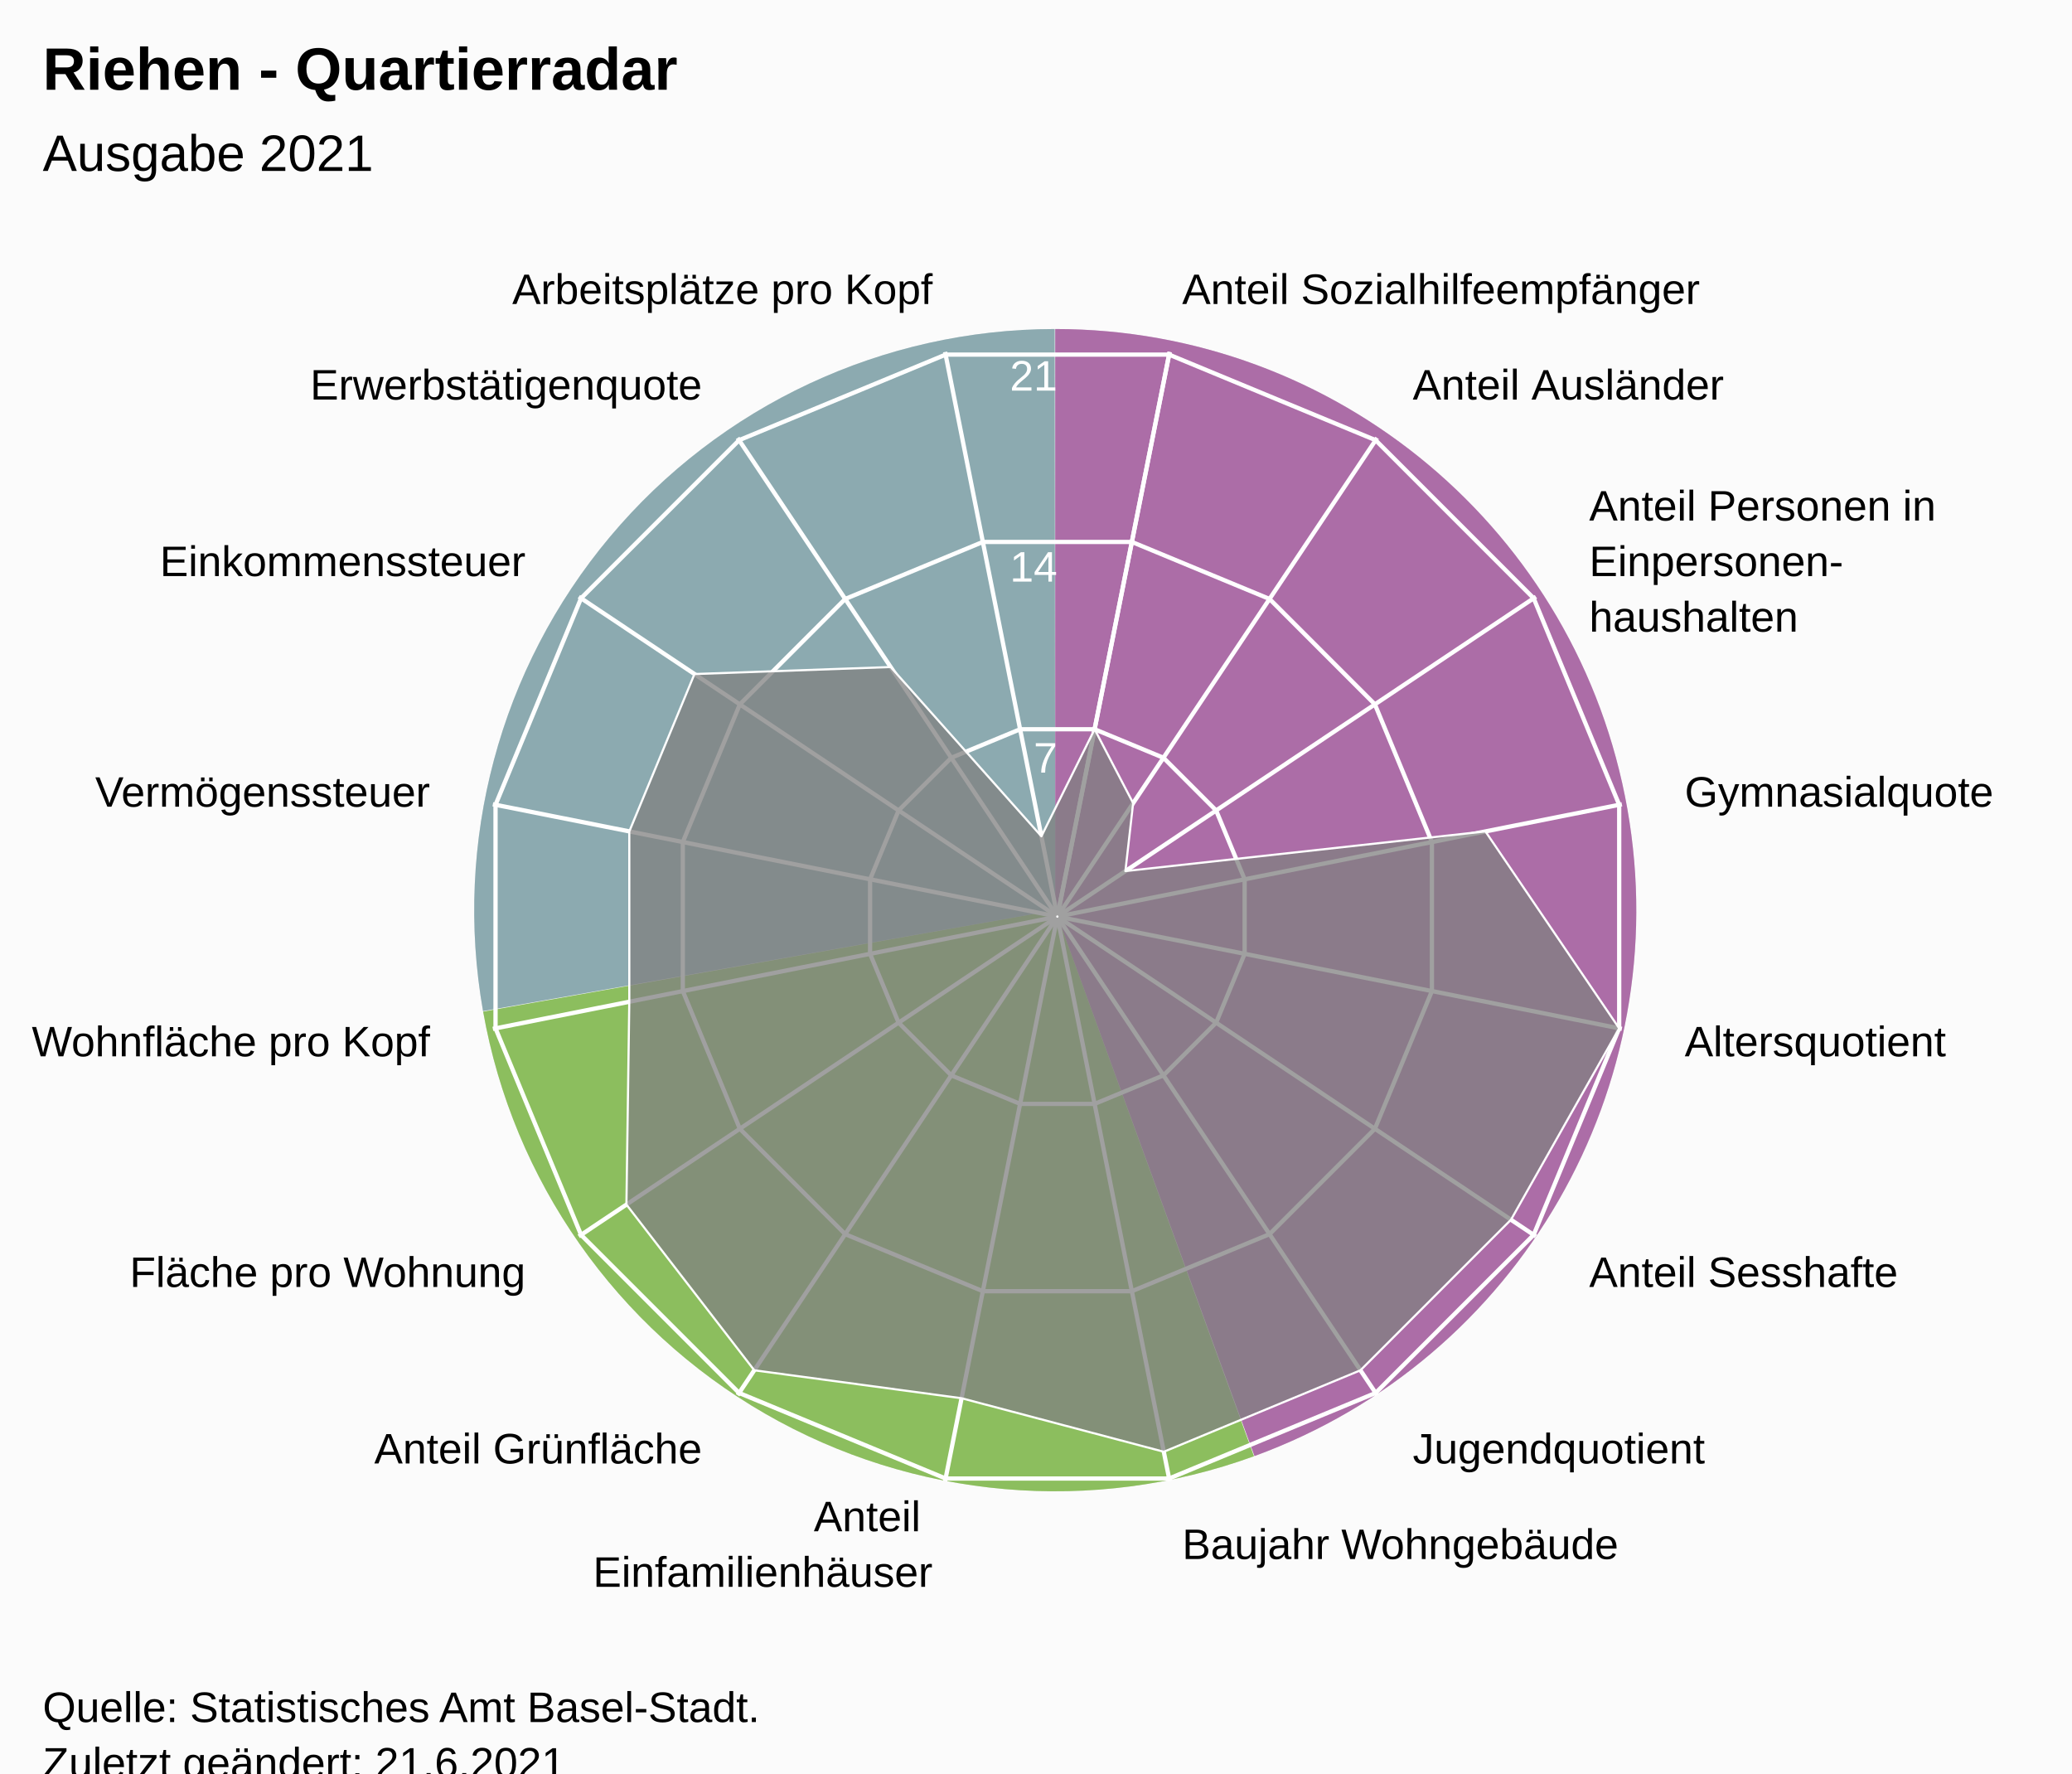
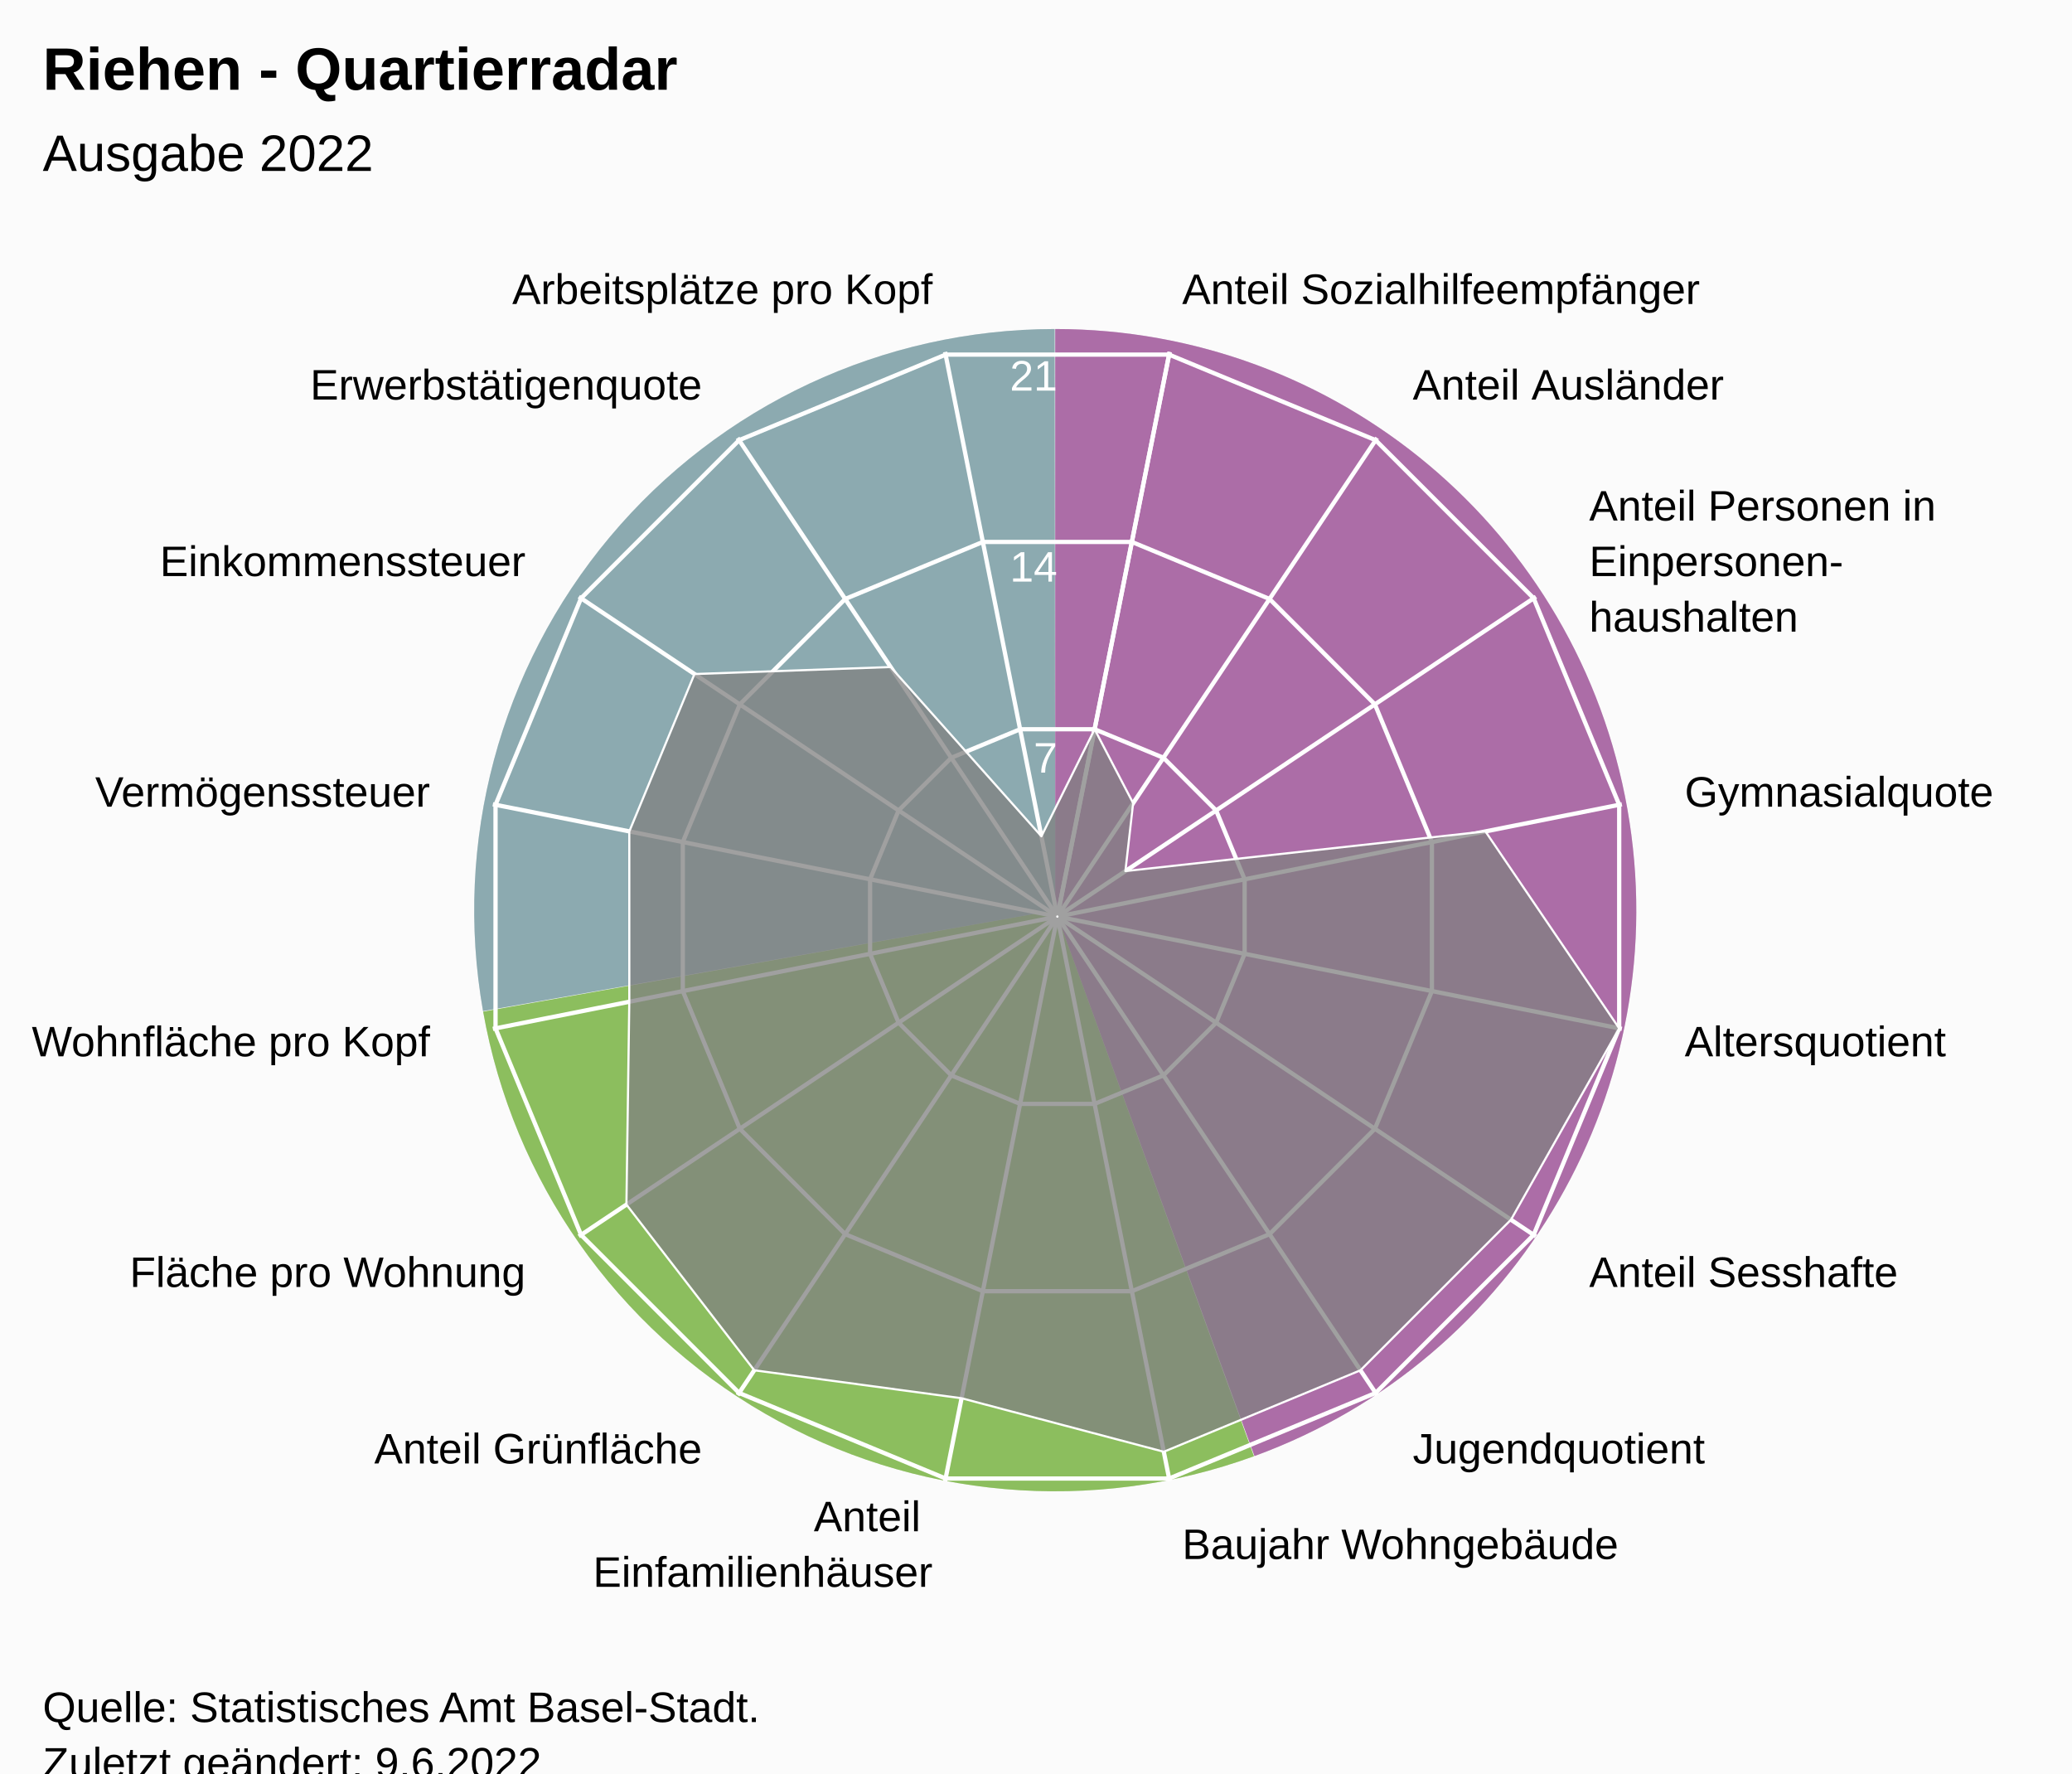
<svg xmlns="http://www.w3.org/2000/svg" version="1.1" class="highcharts-root" style="font-family:Arial;font-size:12px;" viewBox="0 0 485 415">
  <defs>
-     <clipPath id="highcharts-j7jym2a-24-">
+     <clipPath id="highcharts-qnit2r1-24-">
      <rect x="0" y="0" width="455" height="317" fill="none" />
    </clipPath>
-     <clipPath id="highcharts-j7jym2a-42">
+     <clipPath id="highcharts-qnit2r1-42">
      <circle cx="227.5" cy="158.5" r="134.725" />
    </clipPath>
-     <clipPath id="highcharts-j7jym2a-43-">
+     <clipPath id="highcharts-qnit2r1-43-">
      <rect x="20" y="56" width="455" height="317" fill="none" />
    </clipPath>
  </defs>
  <rect fill="#fbfbfb" class="highcharts-background" x="0" y="0" width="485" height="428" rx="0" ry="0" />
  <rect fill="none" class="highcharts-plot-background" x="20" y="56" width="455" height="317" />
  <path fill="#923F8D" d="M 247 77 A 136 136 0 0 1 293.643 340.752 L 247 213 A 0 0 0 0 0 247 213 Z" fill-opacity="0.5" />
  <path fill="#68AB2B" d="M 293.515 340.798 A 136 136 0 0 1 113.09 236.75 L 247 213 A 0 0 0 0 0 247 213 Z" fill-opacity="0.5" />
  <path fill="#689199" d="M 113.066 236.616 A 136 136 0 0 1 246.864 77 L 247 213 A 0 0 0 0 0 247 213 Z" fill-opacity="0.5" />
  <path fill="#923F8D" d="M 247 77 A 136 136 0 0 1 293.643 340.752 L 247 213 A 0 0 0 0 0 247 213 Z" fill-opacity="0.5" />
  <path fill="#68AB2B" d="M 293.515 340.798 A 136 136 0 0 1 113.09 236.75 L 247 213 A 0 0 0 0 0 247 213 Z" fill-opacity="0.5" />
  <path fill="#689199" d="M 113.066 236.616 A 136 136 0 0 1 246.864 77 L 247 213 A 0 0 0 0 0 247 213 Z" fill-opacity="0.5" />
  <g class="highcharts-pane-group" data-z-index="0" />
  <g class="highcharts-grid highcharts-xaxis-grid" data-z-index="1">
    <path fill="none" stroke="white" stroke-width="1" data-z-index="1" class="highcharts-grid-line" d="M 247.5 214.5 L 273.784 82.364" opacity="1" />
    <path fill="none" stroke="white" stroke-width="1" data-z-index="1" class="highcharts-grid-line" d="M 247.5 214.5 L 322.349 102.48" opacity="1" />
    <path fill="none" stroke="white" stroke-width="1" data-z-index="1" class="highcharts-grid-line" d="M 247.5 214.5 L 359.52 139.651" opacity="1" />
    <path fill="none" stroke="white" stroke-width="1" data-z-index="1" class="highcharts-grid-line" d="M 247.5 214.5 L 379.636 188.216" opacity="1" />
    <path fill="none" stroke="white" stroke-width="1" data-z-index="1" class="highcharts-grid-line" d="M 247.5 214.5 L 379.636 240.784" opacity="1" />
    <path fill="none" stroke="white" stroke-width="1" data-z-index="1" class="highcharts-grid-line" d="M 247.5 214.5 L 359.52 289.349" opacity="1" />
    <path fill="none" stroke="white" stroke-width="1" data-z-index="1" class="highcharts-grid-line" d="M 247.5 214.5 L 322.349 326.52" opacity="1" />
    <path fill="none" stroke="white" stroke-width="1" data-z-index="1" class="highcharts-grid-line" d="M 247.5 214.5 L 273.784 346.636" opacity="1" />
    <path fill="none" stroke="white" stroke-width="1" data-z-index="1" class="highcharts-grid-line" d="M 247.5 214.5 L 221.216 346.636" opacity="1" />
    <path fill="none" stroke="white" stroke-width="1" data-z-index="1" class="highcharts-grid-line" d="M 247.5 214.5 L 172.651 326.52" opacity="1" />
    <path fill="none" stroke="white" stroke-width="1" data-z-index="1" class="highcharts-grid-line" d="M 247.5 214.5 L 135.48 289.349" opacity="1" />
    <path fill="none" stroke="white" stroke-width="1" data-z-index="1" class="highcharts-grid-line" d="M 247.5 214.5 L 115.364 240.784" opacity="1" />
    <path fill="none" stroke="white" stroke-width="1" data-z-index="1" class="highcharts-grid-line" d="M 247.5 214.5 L 115.364 188.216" opacity="1" />
    <path fill="none" stroke="white" stroke-width="1" data-z-index="1" class="highcharts-grid-line" d="M 247.5 214.5 L 135.48 139.651" opacity="1" />
    <path fill="none" stroke="white" stroke-width="1" data-z-index="1" class="highcharts-grid-line" d="M 247.5 214.5 L 172.651 102.48" opacity="1" />
    <path fill="none" stroke="white" stroke-width="1" data-z-index="1" class="highcharts-grid-line" d="M 247.5 214.5 L 221.216 82.364" opacity="1" />
    <path fill="none" stroke="white" stroke-width="1" data-z-index="1" class="highcharts-grid-line" d="M 247.5 214.5 L 273.784 82.364" opacity="1" />
  </g>
  <g class="highcharts-grid highcharts-yaxis-grid" data-z-index="1">
    <path fill="none" stroke="white" stroke-width="1" data-z-index="1" class="highcharts-grid-line" d="M 247.5 214.5 L 247.5 214.5 L 247.5 214.5 L 247.5 214.5 L 247.5 214.5 L 247.5 214.5 L 247.5 214.5 L 247.5 214.5 L 247.5 214.5 L 247.5 214.5 L 247.5 214.5 L 247.5 214.5 L 247.5 214.5 L 247.5 214.5 L 247.5 214.5 L 247.5 214.5 L 247.5 214.5 L 247.5 214.5" opacity="1" />
    <path fill="none" stroke="white" stroke-width="1" data-z-index="1" class="highcharts-grid-line" d="M 256.22 170.663 L 272.331 177.337 L 284.663 189.669 L 291.337 205.78 L 291.337 223.22 L 284.663 239.331 L 272.331 251.663 L 256.22 258.337 L 238.78 258.337 L 222.669 251.663 L 210.337 239.331 L 203.663 223.22 L 203.663 205.78 L 210.337 189.669 L 222.669 177.337 L 238.78 170.663 L 256.22 170.663 L 256.22 170.663" opacity="1" />
    <path fill="none" stroke="white" stroke-width="1" data-z-index="1" class="highcharts-grid-line" d="M 264.939 126.827 L 297.163 140.174 L 321.826 164.837 L 335.173 197.061 L 335.173 231.939 L 321.826 264.163 L 297.163 288.826 L 264.939 302.173 L 230.061 302.173 L 197.837 288.826 L 173.174 264.163 L 159.827 231.939 L 159.827 197.061 L 173.174 164.837 L 197.837 140.174 L 230.061 126.827 L 264.939 126.827 L 264.939 126.827" opacity="1" />
    <path fill="none" stroke="white" stroke-width="1" data-z-index="1" class="highcharts-grid-line" d="M 273.659 82.99 L 321.994 103.011 L 358.989 140.006 L 379.01 188.341 L 379.01 240.659 L 358.989 288.994 L 321.994 325.989 L 273.659 346.01 L 221.341 346.01 L 173.006 325.989 L 136.011 288.994 L 115.99 240.659 L 115.99 188.341 L 136.011 140.006 L 173.006 103.011 L 221.341 82.99 L 273.659 82.99 L 273.659 82.99" opacity="1" />
  </g>
  <rect fill="none" class="highcharts-plot-border" data-z-index="1" x="20" y="56" width="455" height="317" />
  <g class="highcharts-axis highcharts-xaxis" data-z-index="2">
    <path fill="none" class="highcharts-axis-line" data-z-index="7" d="M 247.5 79.775 A 134.725 134.725 0 1 1 247.365 79.775 M 247.5 214.5 A 0 0 0 1 0 247.5 214.5" />
  </g>
  <g class="highcharts-axis highcharts-yaxis" data-z-index="2">
    <path fill="none" class="highcharts-axis-line" data-z-index="7" d="M 247.5 214.5 L 247.5 79.775" />
  </g>
  <g class="highcharts-series-group" data-z-index="3">
-     <g class="highcharts-series highcharts-series-0 highcharts-area-series" data-z-index="0.1" opacity="1" transform="translate(20,56) scale(1 1)" clip-path="url(#highcharts-j7jym2a-42)">
+     <g class="highcharts-series highcharts-series-0 highcharts-area-series" data-z-index="0.1" opacity="1" transform="translate(20,56) scale(1 1)" clip-path="url(#highcharts-qnit2r1-42)">
      <path fill="rgb(128,128,128)" fill-opacity="0.75" d="M 236.22 114.663 L 245.237 131.955 L 243.427 147.858 L 327.698 138.569 L 359.01 184.659 L 333.68 229.447 L 298.447 264.68 L 252.413 283.748 L 205.078 271.223 L 156.553 264.68 L 126.629 225.9 L 127.302 178.431 L 127.302 138.569 L 142.556 101.742 L 188.479 100.101 L 223.763 139.713 L 236.22 114.663 L 227.446 158.77 L 227.554 158.77 L 227.653 158.729 L 227.729 158.653 L 227.77 158.554 L 227.77 158.446 L 227.729 158.347 L 227.653 158.271 L 227.554 158.23 L 227.446 158.23 L 227.347 158.271 L 227.271 158.347 L 227.23 158.446 L 227.23 158.554 L 227.271 158.653 L 227.347 158.729 L 227.446 158.77" class="highcharts-area" data-z-index="0" />
      <path fill="none" d="M 236.22 114.663 L 245.237 131.955 L 243.427 147.858 L 327.698 138.569 L 359.01 184.659 L 333.68 229.447 L 298.447 264.68 L 252.413 283.748 L 205.078 271.223 L 156.553 264.68 L 126.629 225.9 L 127.302 178.431 L 127.302 138.569 L 142.556 101.742 L 188.479 100.101 L 223.763 139.713 L 236.22 114.663" class="highcharts-graph" data-z-index="1" stroke="white" stroke-width="0.5" stroke-linejoin="round" stroke-linecap="round" />
    </g>
    <g class="highcharts-markers highcharts-series-0 highcharts-area-series" data-z-index="0.1" opacity="1" transform="translate(20,56) scale(1 1)" clip-path="none" />
  </g>
  <text x="10" text-anchor="start" class="highcharts-title" data-z-index="4" style="color:#000000;font-size:14px;font-weight:bold;font-family:Arial;fill:#000000;" y="21">
    <tspan>Riehen - Quartierradar</tspan>
  </text>
  <text x="10" text-anchor="start" class="highcharts-subtitle" data-z-index="4" style="color:#000000;font-size:12px;font-weight:normal;font-family:Arial;fill:#000000;" y="40">
-     <tspan>Ausgabe 2021</tspan>
+     <tspan>Ausgabe 2022</tspan>
  </text>
  <text x="10" text-anchor="start" class="highcharts-caption" data-z-index="4" style="color:#666666;fill:#666666;" y="385" />
  <g class="highcharts-axis-labels highcharts-xaxis-labels" data-z-index="7">
    <text x="276.71" style="color:#000000;cursor:default;font-size:10px;fill:#000000;" transform="translate(0,0)" text-anchor="start" y="71.152" opacity="1">
      <tspan>Anteil Sozialhilfeempfänger</tspan>
    </text>
    <text x="330.683" style="color:#000000;cursor:default;font-size:10px;fill:#000000;" transform="translate(0,0)" text-anchor="start" y="93.508" opacity="1">
      <tspan>Anteil Ausländer</tspan>
    </text>
    <text x="371.992" style="color:#000000;cursor:default;font-size:10px;fill:#000000;" transform="translate(0,0)" text-anchor="start" y="121.817" opacity="1">
      <tspan>Anteil Personen in</tspan>
      <tspan dy="13" x="371.992">Einpersonen-</tspan>
      <tspan dy="13" x="371.992">haushalten</tspan>
    </text>
    <text x="394.348" style="color:#000000;cursor:default;font-size:10px;fill:#000000;" transform="translate(0,0)" text-anchor="start" y="188.79" opacity="1">
      <tspan>Gymnasialquote</tspan>
    </text>
    <text x="394.348" style="color:#000000;cursor:default;font-size:10px;fill:#000000;" transform="translate(0,0)" text-anchor="start" y="247.21" opacity="1">
      <tspan>Altersquotient</tspan>
    </text>
    <text x="371.992" style="color:#000000;cursor:default;font-size:10px;fill:#000000;" transform="translate(0,0)" text-anchor="start" y="301.183" opacity="1">
      <tspan>Anteil Sesshafte</tspan>
    </text>
    <text x="330.683" style="color:#000000;cursor:default;font-size:10px;fill:#000000;" transform="translate(0,0)" text-anchor="start" y="342.492" opacity="1">
      <tspan>Jugendquotient</tspan>
    </text>
    <text x="276.71" style="color:#000000;cursor:default;font-size:10px;fill:#000000;" transform="translate(0,0)" text-anchor="start" y="364.848" opacity="1">
      <tspan>Baujahr Wohngebäude</tspan>
    </text>
    <text x="218.29" style="color:#000000;cursor:default;font-size:10px;fill:#000000;" transform="translate(0,0)" text-anchor="end" y="358.348" opacity="1">
      <tspan>Anteil</tspan>
      <tspan dy="13" x="218.29">Einfamilienhäuser</tspan>
    </text>
    <text x="164.317" style="color:#000000;cursor:default;font-size:10px;fill:#000000;" transform="translate(0,0)" text-anchor="end" y="342.492" opacity="1">
      <tspan>Anteil Grünfläche</tspan>
    </text>
    <text x="123.008" style="color:#000000;cursor:default;font-size:10px;fill:#000000;" transform="translate(0,0)" text-anchor="end" y="301.183" opacity="1">
      <tspan>Fläche pro Wohnung</tspan>
    </text>
    <text x="100.652" style="color:#000000;cursor:default;font-size:10px;fill:#000000;" transform="translate(0,0)" text-anchor="end" y="247.21" opacity="1">
      <tspan>Wohnfläche pro Kopf</tspan>
    </text>
    <text x="100.652" style="color:#000000;cursor:default;font-size:10px;fill:#000000;" transform="translate(0,0)" text-anchor="end" y="188.79" opacity="1">
      <tspan>Vermögenssteuer</tspan>
    </text>
    <text x="123.008" style="color:#000000;cursor:default;font-size:10px;fill:#000000;" transform="translate(0,0)" text-anchor="end" y="134.817" opacity="1">
      <tspan>Einkommenssteuer</tspan>
    </text>
    <text x="164.317" style="color:#000000;cursor:default;font-size:10px;fill:#000000;" transform="translate(0,0)" text-anchor="end" y="93.508" opacity="1">
      <tspan>Erwerbstätigenquote</tspan>
    </text>
    <text x="218.29" style="color:#000000;cursor:default;font-size:10px;fill:#000000;" transform="translate(0,0)" text-anchor="end" y="71.152" opacity="1">
      <tspan>Arbeitsplätze pro Kopf</tspan>
    </text>
    <text x="0" style="color:#000000;cursor:default;font-size:10px;fill:#000000;" transform="translate(0,0)" text-anchor="middle" y="-9999">16</text>
  </g>
  <g class="highcharts-axis-labels highcharts-yaxis-labels" data-z-index="7">
    <text x="0" style="color:white;cursor:default;font-size:10px;fill:white;" text-anchor="end" transform="translate(0,0)" y="-9999" opacity="0">
      <tspan>0</tspan>
    </text>
    <text x="247.5" style="color:white;cursor:default;font-size:10px;fill:white;" text-anchor="end" transform="translate(0,0)" y="180.805" opacity="1">
      <tspan>7</tspan>
    </text>
    <text x="247.5" style="color:white;cursor:default;font-size:10px;fill:white;" text-anchor="end" transform="translate(0,0)" y="136.109" opacity="1">
      <tspan>14</tspan>
    </text>
    <text x="247.5" style="color:white;cursor:default;font-size:10px;fill:white;" text-anchor="end" transform="translate(0,0)" y="91.414" opacity="1">
      <tspan>21</tspan>
    </text>
  </g>
  <text x="10" class="highcharts-credits" text-anchor="start" data-z-index="8" style="cursor:default;color:#000000;font-size:10px;fill:#000000;" y="403">
    <tspan>Quelle: Statistisches Amt Basel-Stadt.</tspan>
-     <tspan x="10" dy="13">Zuletzt geändert: 21.6.2021</tspan>
+     <tspan x="10" dy="13">Zuletzt geändert: 9.6.2022</tspan>
  </text>
-   <g class="highcharts-control-points" data-z-index="99" clip-path="url(#highcharts-j7jym2a-43-)" />
+   <g class="highcharts-control-points" data-z-index="99" clip-path="url(#highcharts-qnit2r1-43-)" />
</svg>
